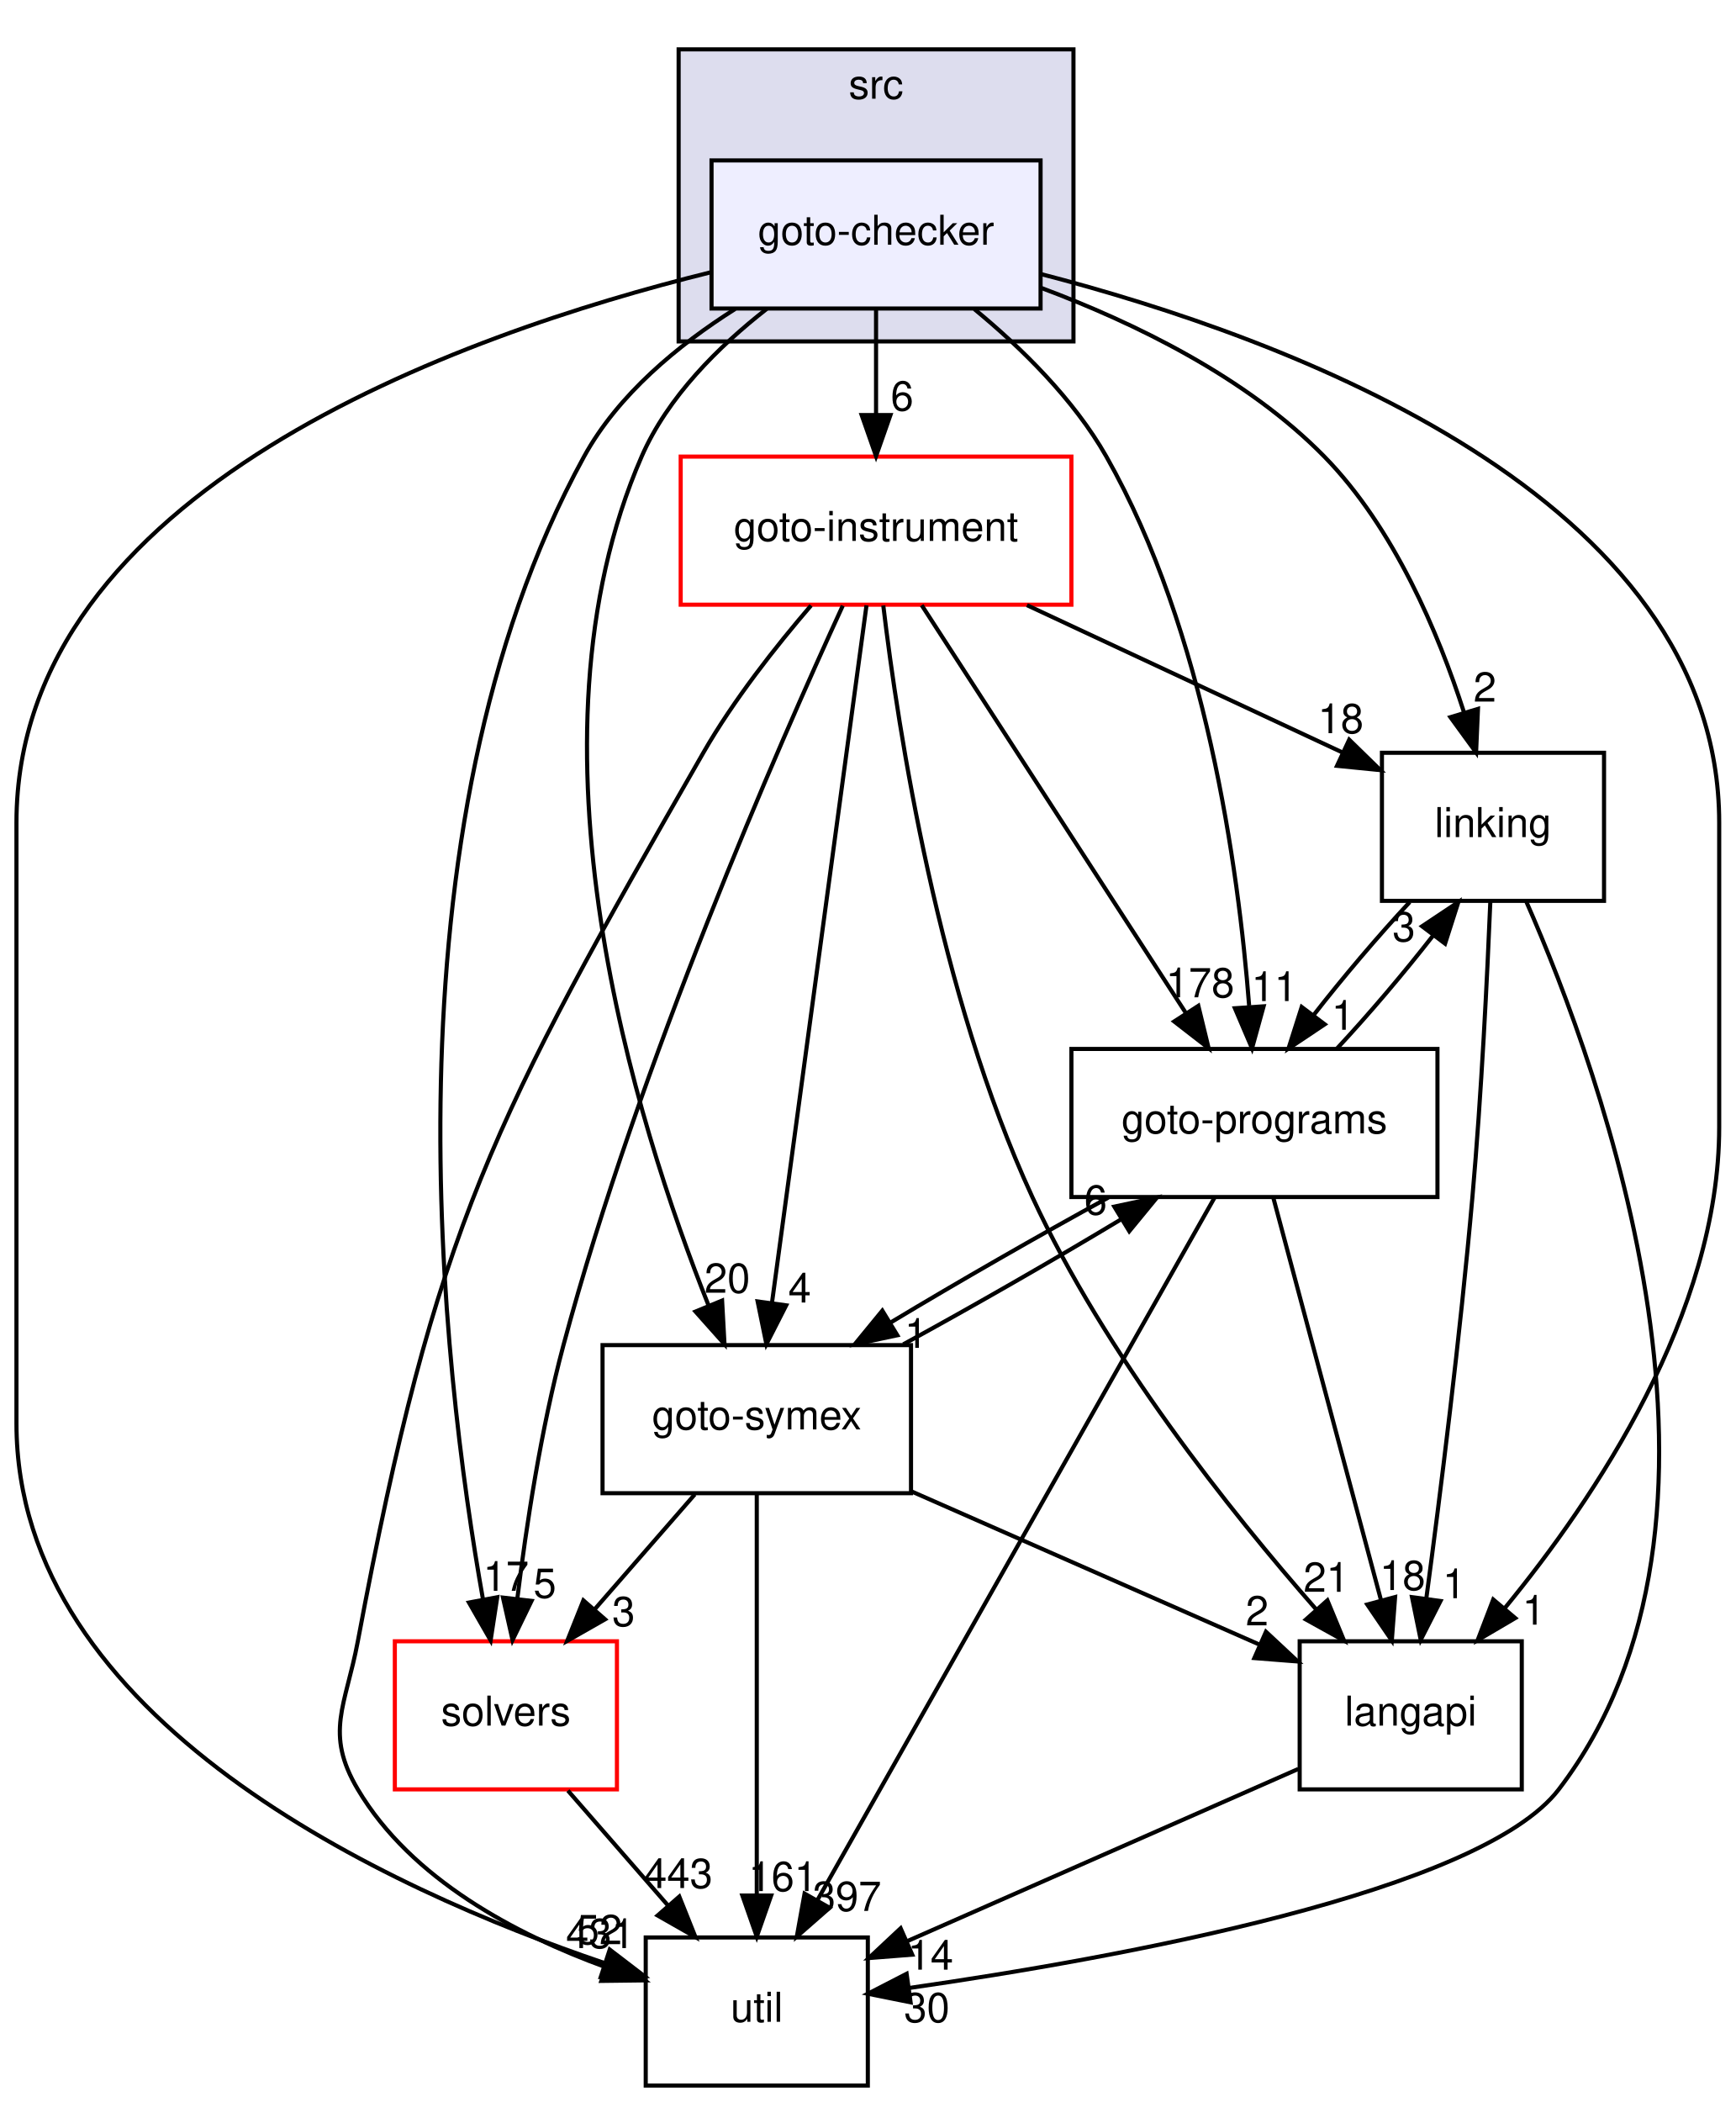
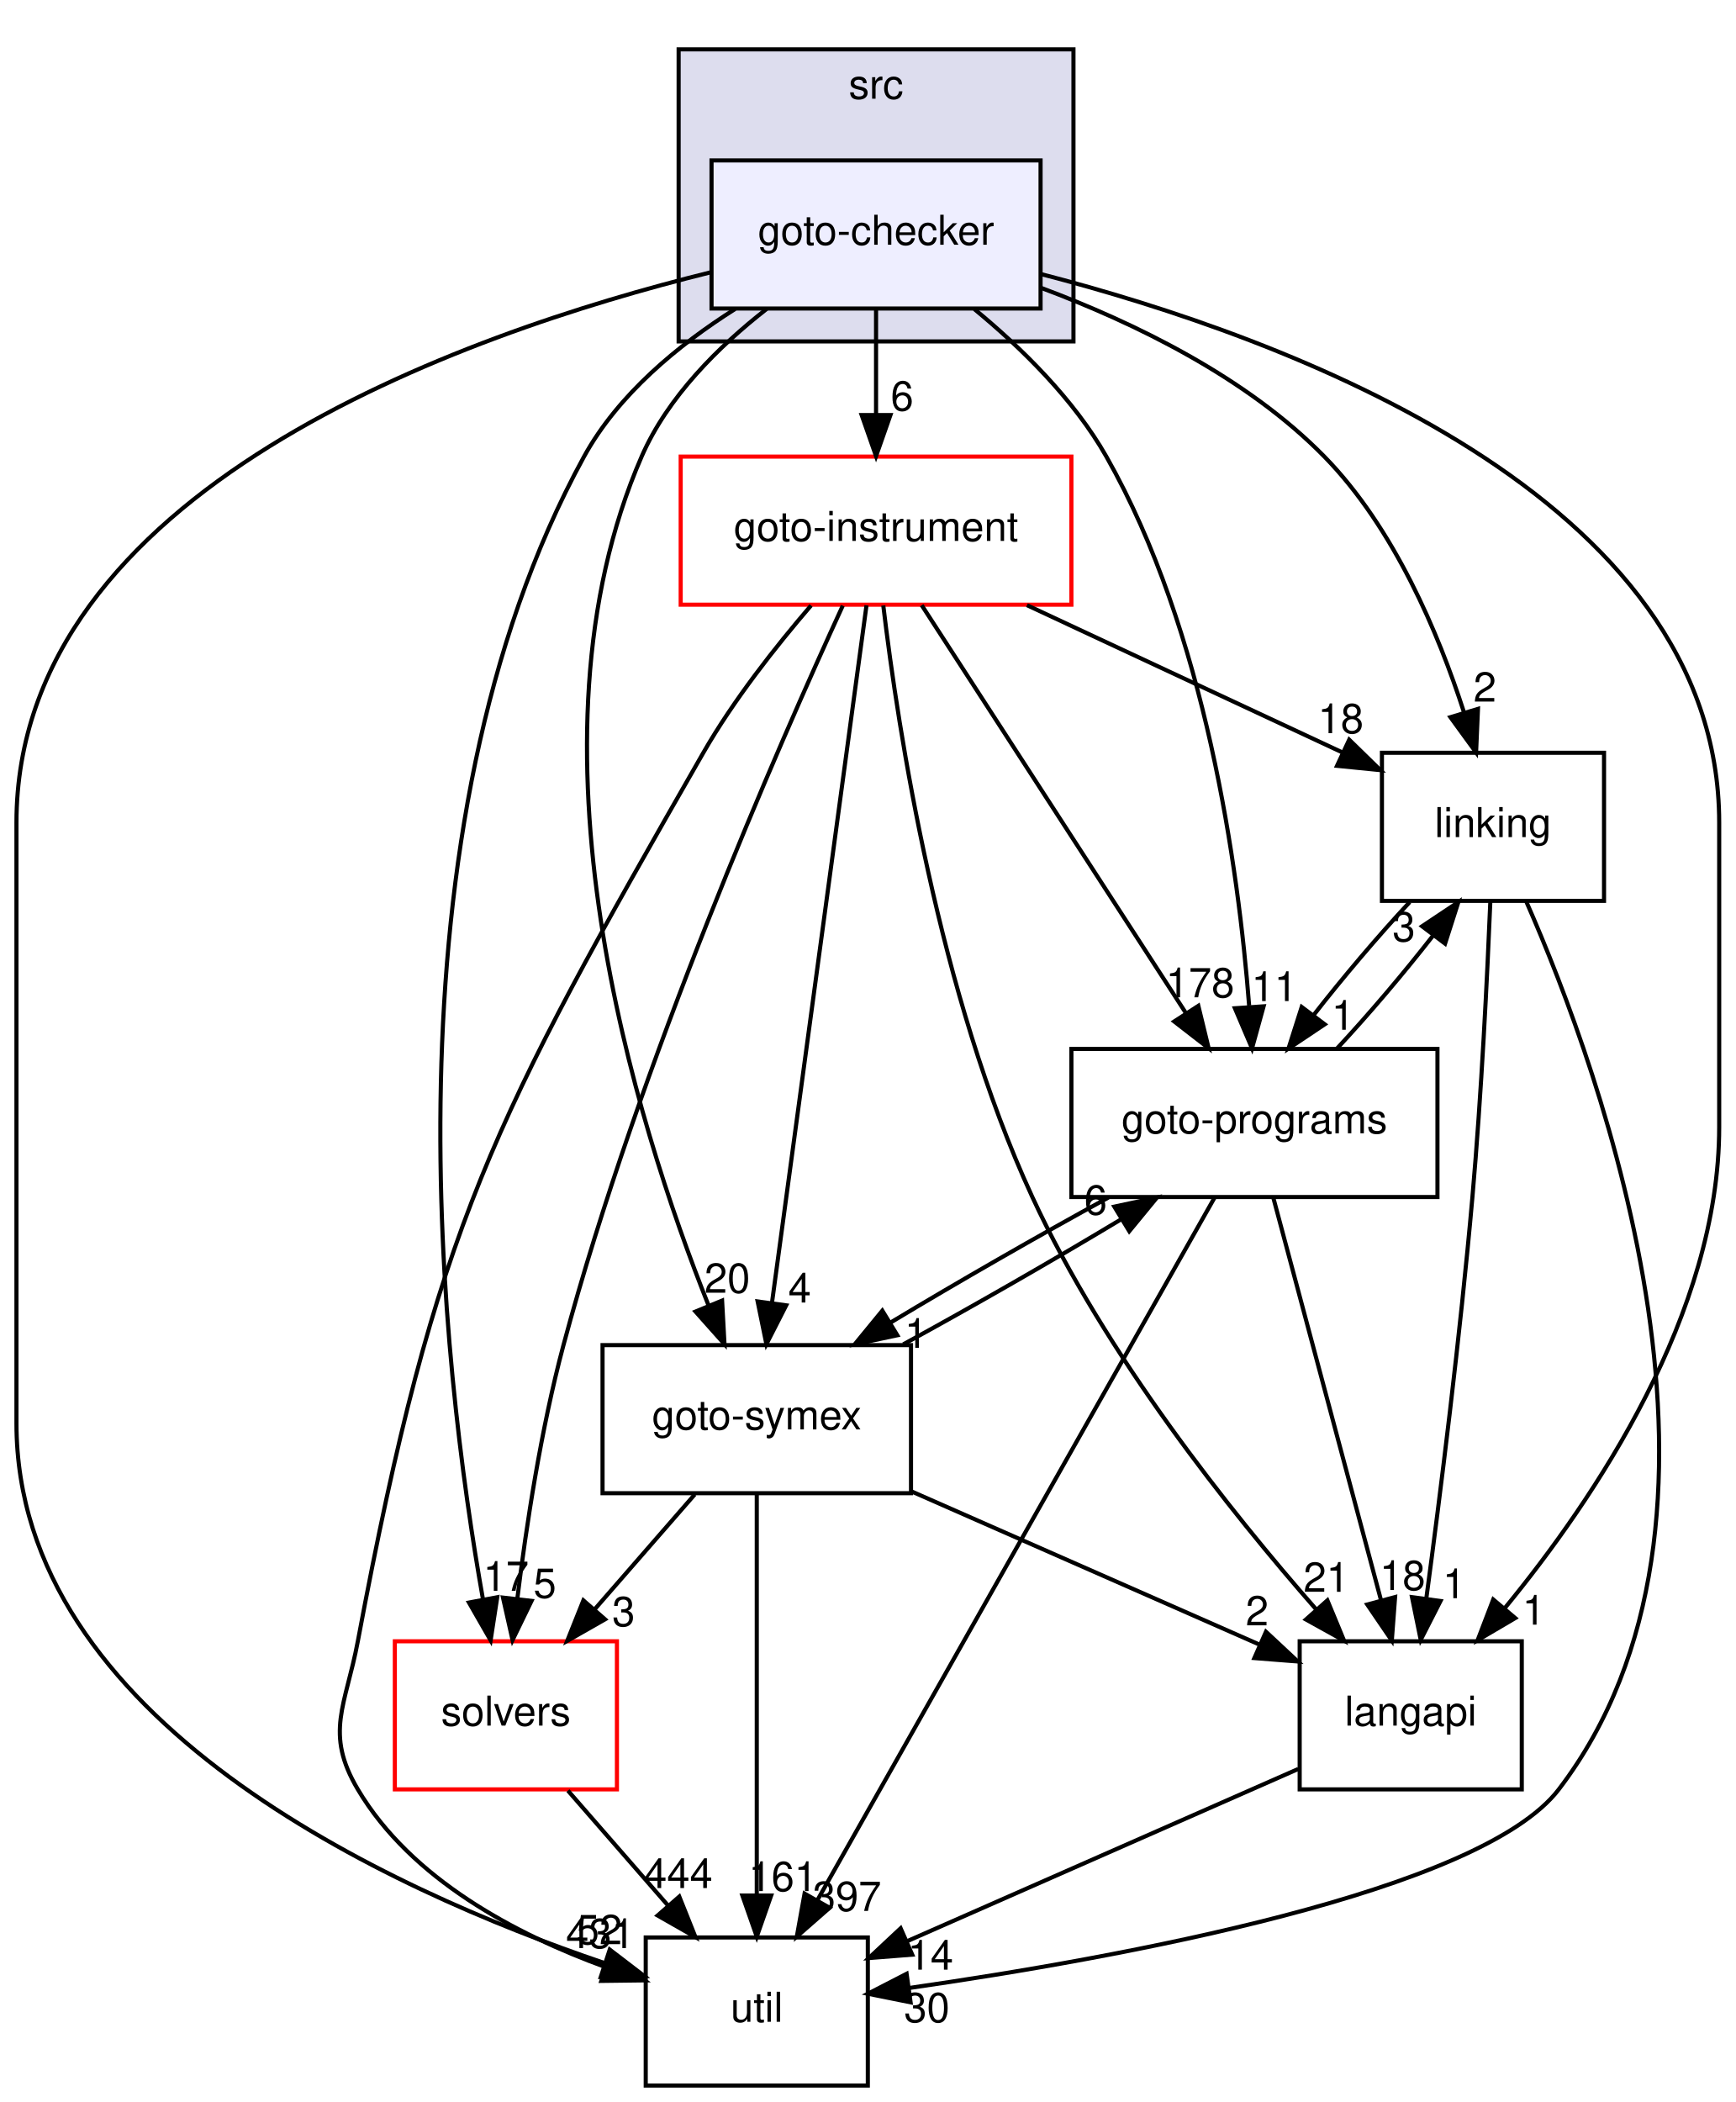
<svg xmlns="http://www.w3.org/2000/svg" xmlns:xlink="http://www.w3.org/1999/xlink" width="422pt" height="511pt" viewBox="0.00 0.00 422.00 511.00">
  <g id="graph0" class="graph" transform="scale(1 1) rotate(0) translate(4 507)">
    <g id="clust1" class="cluster">
      <g id="a_clust1">
        <a xlink:href="dir_68267d1309a1af8e8297ef4c3efbcdba.html" target="_top" xlink:title="src">
          <polygon fill="#ddddee" stroke="black" points="161,-424 161,-495 257,-495 257,-424 161,-424" />
          <text text-anchor="middle" x="209" y="-483" font-family="Helvetica,sans-Serif" font-size="10.00">src</text>
        </a>
      </g>
    </g>
    <g id="node1" class="node">
      <g id="a_node1">
        <a xlink:href="dir_647f57bb6fbe01dbee6443af3bb1115a.html" target="_top" xlink:title="goto-checker">
          <polygon fill="#eeeeff" stroke="black" points="249,-468 169,-468 169,-432 249,-432 249,-468" />
          <text text-anchor="middle" x="209" y="-447.5" font-family="Helvetica,sans-Serif" font-size="10.00">goto-checker</text>
        </a>
      </g>
    </g>
    <g id="node2" class="node">
      <g id="a_node2">
        <a xlink:href="dir_7ec25742ab1d47a7a6823282222807fd.html" target="_top" xlink:title="linking">
          <polygon fill="none" stroke="black" points="386,-324 332,-324 332,-288 386,-288 386,-324" />
          <text text-anchor="middle" x="359" y="-303.5" font-family="Helvetica,sans-Serif" font-size="10.00">linking</text>
        </a>
      </g>
    </g>
    <g id="edge20" class="edge">
      <path fill="none" stroke="black" d="M249.1,-437.03C271.69,-428.6 299.08,-415.32 318,-396 334.95,-378.69 345.73,-353.1 351.96,-333.8" />
      <polygon fill="black" stroke="black" points="355.35,-334.67 354.89,-324.08 348.65,-332.65 355.35,-334.67" />
      <g id="a_edge20-headlabel">
        <a xlink:href="dir_000020_000029.html" target="_top" xlink:title="2">
          <text text-anchor="middle" x="357.03" y="-336.43" font-family="Helvetica,sans-Serif" font-size="10.00">2</text>
        </a>
      </g>
    </g>
    <g id="node3" class="node">
      <g id="a_node3">
        <a xlink:href="dir_19373f467389307dc54ab8a6e9e19559.html" target="_top" xlink:title="solvers">
          <polygon fill="none" stroke="red" points="146,-108 92,-108 92,-72 146,-72 146,-108" />
          <text text-anchor="middle" x="119" y="-87.5" font-family="Helvetica,sans-Serif" font-size="10.00">solvers</text>
        </a>
      </g>
    </g>
    <g id="edge21" class="edge">
      <path fill="none" stroke="black" d="M174.74,-431.89C160.91,-423.14 146.29,-411.1 138,-396 87.9,-304.67 103.47,-174.02 113.45,-118.09" />
      <polygon fill="black" stroke="black" points="116.9,-118.71 115.29,-108.24 110.02,-117.42 116.9,-118.71" />
      <g id="a_edge21-headlabel">
        <a xlink:href="dir_000020_000032.html" target="_top" xlink:title="17">
          <text text-anchor="middle" x="119.03" y="-120.26" font-family="Helvetica,sans-Serif" font-size="10.00">17</text>
        </a>
      </g>
    </g>
    <g id="node4" class="node">
      <g id="a_node4">
        <a xlink:href="dir_b7878ad5ecbf2506f4125b9d34c97e45.html" target="_top" xlink:title="util">
          <polygon fill="none" stroke="black" points="207,-36 153,-36 153,0 207,0 207,-36" />
          <text text-anchor="middle" x="180" y="-15.5" font-family="Helvetica,sans-Serif" font-size="10.00">util</text>
        </a>
      </g>
    </g>
    <g id="edge22" class="edge">
      <path fill="none" stroke="black" d="M168.7,-440.78C107.97,-425.76 0,-387.72 0,-307 0,-307 0,-307 0,-161 0,-88.83 90.29,-47.66 142.98,-29.78" />
      <polygon fill="black" stroke="black" points="144.25,-33.05 152.66,-26.61 142.07,-26.39 144.25,-33.05" />
      <g id="a_edge22-headlabel">
        <a xlink:href="dir_000020_000033.html" target="_top" xlink:title="52">
          <text text-anchor="middle" x="141.71" y="-34.36" font-family="Helvetica,sans-Serif" font-size="10.00">52</text>
        </a>
      </g>
    </g>
    <g id="node5" class="node">
      <g id="a_node5">
        <a xlink:href="dir_4cd183c173ff5cfcfce420f655b591bf.html" target="_top" xlink:title="goto-instrument">
          <polygon fill="none" stroke="red" points="256.5,-396 161.5,-396 161.5,-360 256.5,-360 256.5,-396" />
          <text text-anchor="middle" x="209" y="-375.5" font-family="Helvetica,sans-Serif" font-size="10.00">goto-instrument</text>
        </a>
      </g>
    </g>
    <g id="edge23" class="edge">
      <path fill="none" stroke="black" d="M209,-431.7C209,-423.98 209,-414.71 209,-406.11" />
      <polygon fill="black" stroke="black" points="212.5,-406.1 209,-396.1 205.5,-406.1 212.5,-406.1" />
      <g id="a_edge23-headlabel">
        <a xlink:href="dir_000020_000023.html" target="_top" xlink:title="6">
          <text text-anchor="middle" x="215.34" y="-407.2" font-family="Helvetica,sans-Serif" font-size="10.00">6</text>
        </a>
      </g>
    </g>
    <g id="node6" class="node">
      <g id="a_node6">
        <a xlink:href="dir_807c5b2c83e0c14a10083f60cf67ca05.html" target="_top" xlink:title="goto-programs">
          <polygon fill="none" stroke="black" points="345.5,-252 256.5,-252 256.5,-216 345.5,-216 345.5,-252" />
          <text text-anchor="middle" x="301" y="-231.5" font-family="Helvetica,sans-Serif" font-size="10.00">goto-programs</text>
        </a>
      </g>
    </g>
    <g id="edge24" class="edge">
      <path fill="none" stroke="black" d="M232.91,-431.85C244.27,-422.49 257.07,-409.97 265,-396 289.14,-353.48 297.1,-296.08 299.71,-262.55" />
      <polygon fill="black" stroke="black" points="303.23,-262.36 300.41,-252.15 296.25,-261.89 303.23,-262.36" />
      <g id="a_edge24-headlabel">
        <a xlink:href="dir_000020_000024.html" target="_top" xlink:title="11">
          <text text-anchor="middle" x="305.83" y="-263.64" font-family="Helvetica,sans-Serif" font-size="10.00">11</text>
        </a>
      </g>
    </g>
    <g id="node7" class="node">
      <g id="a_node7">
        <a xlink:href="dir_245199dd16b1f3757d78c9dc7747589d.html" target="_top" xlink:title="langapi">
          <polygon fill="none" stroke="black" points="366,-108 312,-108 312,-72 366,-72 366,-108" />
          <text text-anchor="middle" x="339" y="-87.5" font-family="Helvetica,sans-Serif" font-size="10.00">langapi</text>
        </a>
      </g>
    </g>
    <g id="edge25" class="edge">
      <path fill="none" stroke="black" d="M249.01,-440.4C308.67,-424.96 414,-386.45 414,-307 414,-307 414,-307 414,-233 414,-187.77 383.88,-142.85 361.82,-116" />
      <polygon fill="black" stroke="black" points="364.41,-113.64 355.27,-108.27 359.06,-118.16 364.41,-113.64" />
      <g id="a_edge25-headlabel">
        <a xlink:href="dir_000020_000028.html" target="_top" xlink:title="1">
          <text text-anchor="middle" x="368.9" y="-112.05" font-family="Helvetica,sans-Serif" font-size="10.00">1</text>
        </a>
      </g>
    </g>
    <g id="node8" class="node">
      <g id="a_node8">
        <a xlink:href="dir_99e24f80c4828e49b24e2d05c93d325b.html" target="_top" xlink:title="goto-symex">
          <polygon fill="none" stroke="black" points="217.5,-180 142.5,-180 142.5,-144 217.5,-144 217.5,-180" />
          <text text-anchor="middle" x="180" y="-159.5" font-family="Helvetica,sans-Serif" font-size="10.00">goto-symex</text>
        </a>
      </g>
    </g>
    <g id="edge26" class="edge">
      <path fill="none" stroke="black" d="M182.42,-431.91C170.76,-422.81 158.31,-410.49 152,-396 121.59,-326.2 150.5,-234.15 168.32,-189.53" />
      <polygon fill="black" stroke="black" points="171.57,-190.83 172.15,-180.25 165.1,-188.16 171.57,-190.83" />
      <g id="a_edge26-headlabel">
        <a xlink:href="dir_000020_000025.html" target="_top" xlink:title="20">
          <text text-anchor="middle" x="172.83" y="-192.73" font-family="Helvetica,sans-Serif" font-size="10.00">20</text>
        </a>
      </g>
    </g>
    <g id="edge1" class="edge">
      <path fill="none" stroke="black" d="M367.07,-287.89C385.44,-246.12 425.11,-137.55 375,-72 355.91,-47.03 268.04,-31.05 217,-23.71" />
      <polygon fill="black" stroke="black" points="217.4,-20.23 207.01,-22.32 216.43,-27.17 217.4,-20.23" />
      <g id="a_edge1-headlabel">
        <a xlink:href="dir_000029_000033.html" target="_top" xlink:title="30">
          <text text-anchor="middle" x="221.35" y="-15.42" font-family="Helvetica,sans-Serif" font-size="10.00">30</text>
        </a>
      </g>
    </g>
    <g id="edge2" class="edge">
      <path fill="none" stroke="black" d="M338.75,-287.7C331.01,-279.39 322.43,-269.28 315.32,-260.14" />
      <polygon fill="black" stroke="black" points="318.09,-257.99 309.28,-252.1 312.49,-262.2 318.09,-257.99" />
      <g id="a_edge2-headlabel">
        <a xlink:href="dir_000029_000024.html" target="_top" xlink:title="1">
          <text text-anchor="middle" x="322.52" y="-256.66" font-family="Helvetica,sans-Serif" font-size="10.00">1</text>
        </a>
      </g>
    </g>
    <g id="edge3" class="edge">
      <path fill="none" stroke="black" d="M358.36,-287.92C357.62,-269.98 356.2,-240.97 354,-216 351.03,-182.28 346.17,-143.61 342.78,-118.32" />
      <polygon fill="black" stroke="black" points="346.24,-117.79 341.43,-108.35 339.31,-118.73 346.24,-117.79" />
      <g id="a_edge3-headlabel">
        <a xlink:href="dir_000029_000028.html" target="_top" xlink:title="1">
          <text text-anchor="middle" x="349.54" y="-118.48" font-family="Helvetica,sans-Serif" font-size="10.00">1</text>
        </a>
      </g>
    </g>
    <g id="edge4" class="edge">
      <path fill="none" stroke="black" d="M134.08,-71.7C141.39,-63.3 150.31,-53.07 158.34,-43.86" />
      <polygon fill="black" stroke="black" points="161.16,-45.94 165.09,-36.1 155.89,-41.34 161.16,-45.94" />
      <g id="a_edge4-headlabel">
-         <a xlink:href="dir_000032_000033.html" target="_top" xlink:title="443">
-           <text text-anchor="middle" x="160.94" y="-48.02" font-family="Helvetica,sans-Serif" font-size="10.00">443</text>
+         <a xlink:href="dir_000032_000033.html" target="_top" xlink:title="444">
+           <text text-anchor="middle" x="160.94" y="-48.02" font-family="Helvetica,sans-Serif" font-size="10.00">444</text>
        </a>
      </g>
    </g>
    <g id="edge5" class="edge">
      <path fill="none" stroke="black" d="M245.69,-359.88C269.02,-348.99 299.1,-334.95 322.41,-324.07" />
      <polygon fill="black" stroke="black" points="324.04,-327.18 331.62,-319.78 321.08,-320.83 324.04,-327.18" />
      <g id="a_edge5-headlabel">
        <a xlink:href="dir_000023_000029.html" target="_top" xlink:title="18">
          <text text-anchor="middle" x="321.98" y="-328.77" font-family="Helvetica,sans-Serif" font-size="10.00">18</text>
        </a>
      </g>
    </g>
    <g id="edge6" class="edge">
      <path fill="none" stroke="black" d="M200.91,-359.76C185.4,-326 151.38,-248.51 133,-180 127.54,-159.64 123.95,-136.04 121.77,-118.27" />
      <polygon fill="black" stroke="black" points="125.24,-117.82 120.62,-108.29 118.29,-118.62 125.24,-117.82" />
      <g id="a_edge6-headlabel">
        <a xlink:href="dir_000023_000032.html" target="_top" xlink:title="5">
          <text text-anchor="middle" x="128.47" y="-118.57" font-family="Helvetica,sans-Serif" font-size="10.00">5</text>
        </a>
      </g>
    </g>
    <g id="edge7" class="edge">
      <path fill="none" stroke="black" d="M193.2,-359.81C184.65,-349.87 174.36,-336.83 167,-324 115.77,-234.64 101.99,-209.24 83,-108 80.05,-92.27 74.84,-85.76 83,-72 95.99,-50.1 121.57,-36.67 143.2,-28.8" />
      <polygon fill="black" stroke="black" points="144.44,-32.08 152.8,-25.57 142.21,-25.44 144.44,-32.08" />
      <g id="a_edge7-headlabel">
        <a xlink:href="dir_000023_000033.html" target="_top" xlink:title="431">
          <text text-anchor="middle" x="141.94" y="-33.42" font-family="Helvetica,sans-Serif" font-size="10.00">431</text>
        </a>
      </g>
    </g>
    <g id="edge8" class="edge">
      <path fill="none" stroke="black" d="M220.1,-359.87C236.05,-335.24 265.6,-289.64 284.23,-260.88" />
      <polygon fill="black" stroke="black" points="287.36,-262.48 289.86,-252.19 281.49,-258.68 287.36,-262.48" />
      <g id="a_edge8-headlabel">
        <a xlink:href="dir_000023_000024.html" target="_top" xlink:title="178">
          <text text-anchor="middle" x="287.79" y="-264.55" font-family="Helvetica,sans-Serif" font-size="10.00">178</text>
        </a>
      </g>
    </g>
    <g id="edge9" class="edge">
      <path fill="none" stroke="black" d="M210.76,-359.81C214.36,-329.54 224.22,-265.27 247,-216 264.68,-177.77 295.07,-139.62 316.06,-115.7" />
      <polygon fill="black" stroke="black" points="318.74,-117.95 322.79,-108.16 313.52,-113.3 318.74,-117.95" />
      <g id="a_edge9-headlabel">
        <a xlink:href="dir_000023_000028.html" target="_top" xlink:title="21">
          <text text-anchor="middle" x="318.47" y="-120.03" font-family="Helvetica,sans-Serif" font-size="10.00">21</text>
        </a>
      </g>
    </g>
    <g id="edge10" class="edge">
      <path fill="none" stroke="black" d="M206.68,-359.85C201.66,-322.83 189.78,-235.18 183.71,-190.39" />
      <polygon fill="black" stroke="black" points="187.15,-189.67 182.34,-180.23 180.21,-190.61 187.15,-189.67" />
      <g id="a_edge10-headlabel">
        <a xlink:href="dir_000023_000025.html" target="_top" xlink:title="4">
          <text text-anchor="middle" x="190.44" y="-190.35" font-family="Helvetica,sans-Serif" font-size="10.00">4</text>
        </a>
      </g>
    </g>
    <g id="edge11" class="edge">
      <path fill="none" stroke="black" d="M321.07,-252.1C328.79,-260.38 337.37,-270.49 344.5,-279.64" />
      <polygon fill="black" stroke="black" points="341.76,-281.82 350.58,-287.7 347.35,-277.6 341.76,-281.82" />
      <g id="a_edge11-headlabel">
        <a xlink:href="dir_000024_000029.html" target="_top" xlink:title="3">
          <text text-anchor="middle" x="337.33" y="-278.16" font-family="Helvetica,sans-Serif" font-size="10.00">3</text>
        </a>
      </g>
    </g>
    <g id="edge12" class="edge">
      <path fill="none" stroke="black" d="M291.3,-215.85C270.15,-178.44 219.76,-89.32 194.69,-44.98" />
      <polygon fill="black" stroke="black" points="197.71,-43.21 189.74,-36.23 191.62,-46.66 197.71,-43.21" />
      <g id="a_edge12-headlabel">
        <a xlink:href="dir_000024_000033.html" target="_top" xlink:title="397">
          <text text-anchor="middle" x="201.95" y="-42.45" font-family="Helvetica,sans-Serif" font-size="10.00">397</text>
        </a>
      </g>
    </g>
    <g id="edge13" class="edge">
      <path fill="none" stroke="black" d="M305.58,-215.87C312.09,-191.56 324.06,-146.82 331.77,-118.01" />
      <polygon fill="black" stroke="black" points="335.2,-118.75 334.4,-108.19 328.43,-116.94 335.2,-118.75" />
      <g id="a_edge13-headlabel">
        <a xlink:href="dir_000024_000028.html" target="_top" xlink:title="18">
          <text text-anchor="middle" x="337.01" y="-120.46" font-family="Helvetica,sans-Serif" font-size="10.00">18</text>
        </a>
      </g>
    </g>
    <g id="edge14" class="edge">
      <path fill="none" stroke="black" d="M265.5,-215.88C248.72,-206.72 228.9,-195.34 212.52,-185.48" />
      <polygon fill="black" stroke="black" points="214.17,-182.4 203.81,-180.19 210.53,-188.38 214.17,-182.4" />
      <g id="a_edge14-headlabel">
        <a xlink:href="dir_000024_000025.html" target="_top" xlink:title="1">
          <text text-anchor="middle" x="218.72" y="-179.34" font-family="Helvetica,sans-Serif" font-size="10.00">1</text>
        </a>
      </g>
    </g>
    <g id="edge15" class="edge">
      <path fill="none" stroke="black" d="M311.67,-76.97C285.42,-65.41 245.6,-47.88 216.62,-35.12" />
      <polygon fill="black" stroke="black" points="217.8,-31.82 207.24,-30.99 214.98,-38.23 217.8,-31.82" />
      <g id="a_edge15-headlabel">
        <a xlink:href="dir_000028_000033.html" target="_top" xlink:title="14">
          <text text-anchor="middle" x="222.24" y="-28.17" font-family="Helvetica,sans-Serif" font-size="10.00">14</text>
        </a>
      </g>
    </g>
    <g id="edge16" class="edge">
      <path fill="none" stroke="black" d="M164.92,-143.7C157.61,-135.3 148.69,-125.07 140.66,-115.86" />
      <polygon fill="black" stroke="black" points="143.11,-113.34 133.91,-108.1 137.84,-117.94 143.11,-113.34" />
      <g id="a_edge16-headlabel">
        <a xlink:href="dir_000025_000032.html" target="_top" xlink:title="3">
          <text text-anchor="middle" x="147.62" y="-111.69" font-family="Helvetica,sans-Serif" font-size="10.00">3</text>
        </a>
      </g>
    </g>
    <g id="edge17" class="edge">
      <path fill="none" stroke="black" d="M180,-143.87C180,-119.67 180,-75.21 180,-46.39" />
      <polygon fill="black" stroke="black" points="183.5,-46.19 180,-36.19 176.5,-46.19 183.5,-46.19" />
      <g id="a_edge17-headlabel">
        <a xlink:href="dir_000025_000033.html" target="_top" xlink:title="161">
          <text text-anchor="middle" x="186.34" y="-47.28" font-family="Helvetica,sans-Serif" font-size="10.00">161</text>
        </a>
      </g>
    </g>
    <g id="edge18" class="edge">
      <path fill="none" stroke="black" d="M215.62,-180.19C232.41,-189.35 252.24,-200.74 268.6,-210.59" />
      <polygon fill="black" stroke="black" points="266.93,-213.67 277.3,-215.88 270.57,-207.69 266.93,-213.67" />
      <g id="a_edge18-headlabel">
        <a xlink:href="dir_000025_000024.html" target="_top" xlink:title="6">
          <text text-anchor="middle" x="262.39" y="-211.73" font-family="Helvetica,sans-Serif" font-size="10.00">6</text>
        </a>
      </g>
    </g>
    <g id="edge19" class="edge">
      <path fill="none" stroke="black" d="M217.68,-144.41C243.25,-133.15 276.89,-118.35 302.26,-107.18" />
      <polygon fill="black" stroke="black" points="303.8,-110.32 311.54,-103.09 300.98,-103.92 303.8,-110.32" />
      <g id="a_edge19-headlabel">
        <a xlink:href="dir_000025_000028.html" target="_top" xlink:title="2">
          <text text-anchor="middle" x="301.65" y="-111.87" font-family="Helvetica,sans-Serif" font-size="10.00">2</text>
        </a>
      </g>
    </g>
  </g>
</svg>
